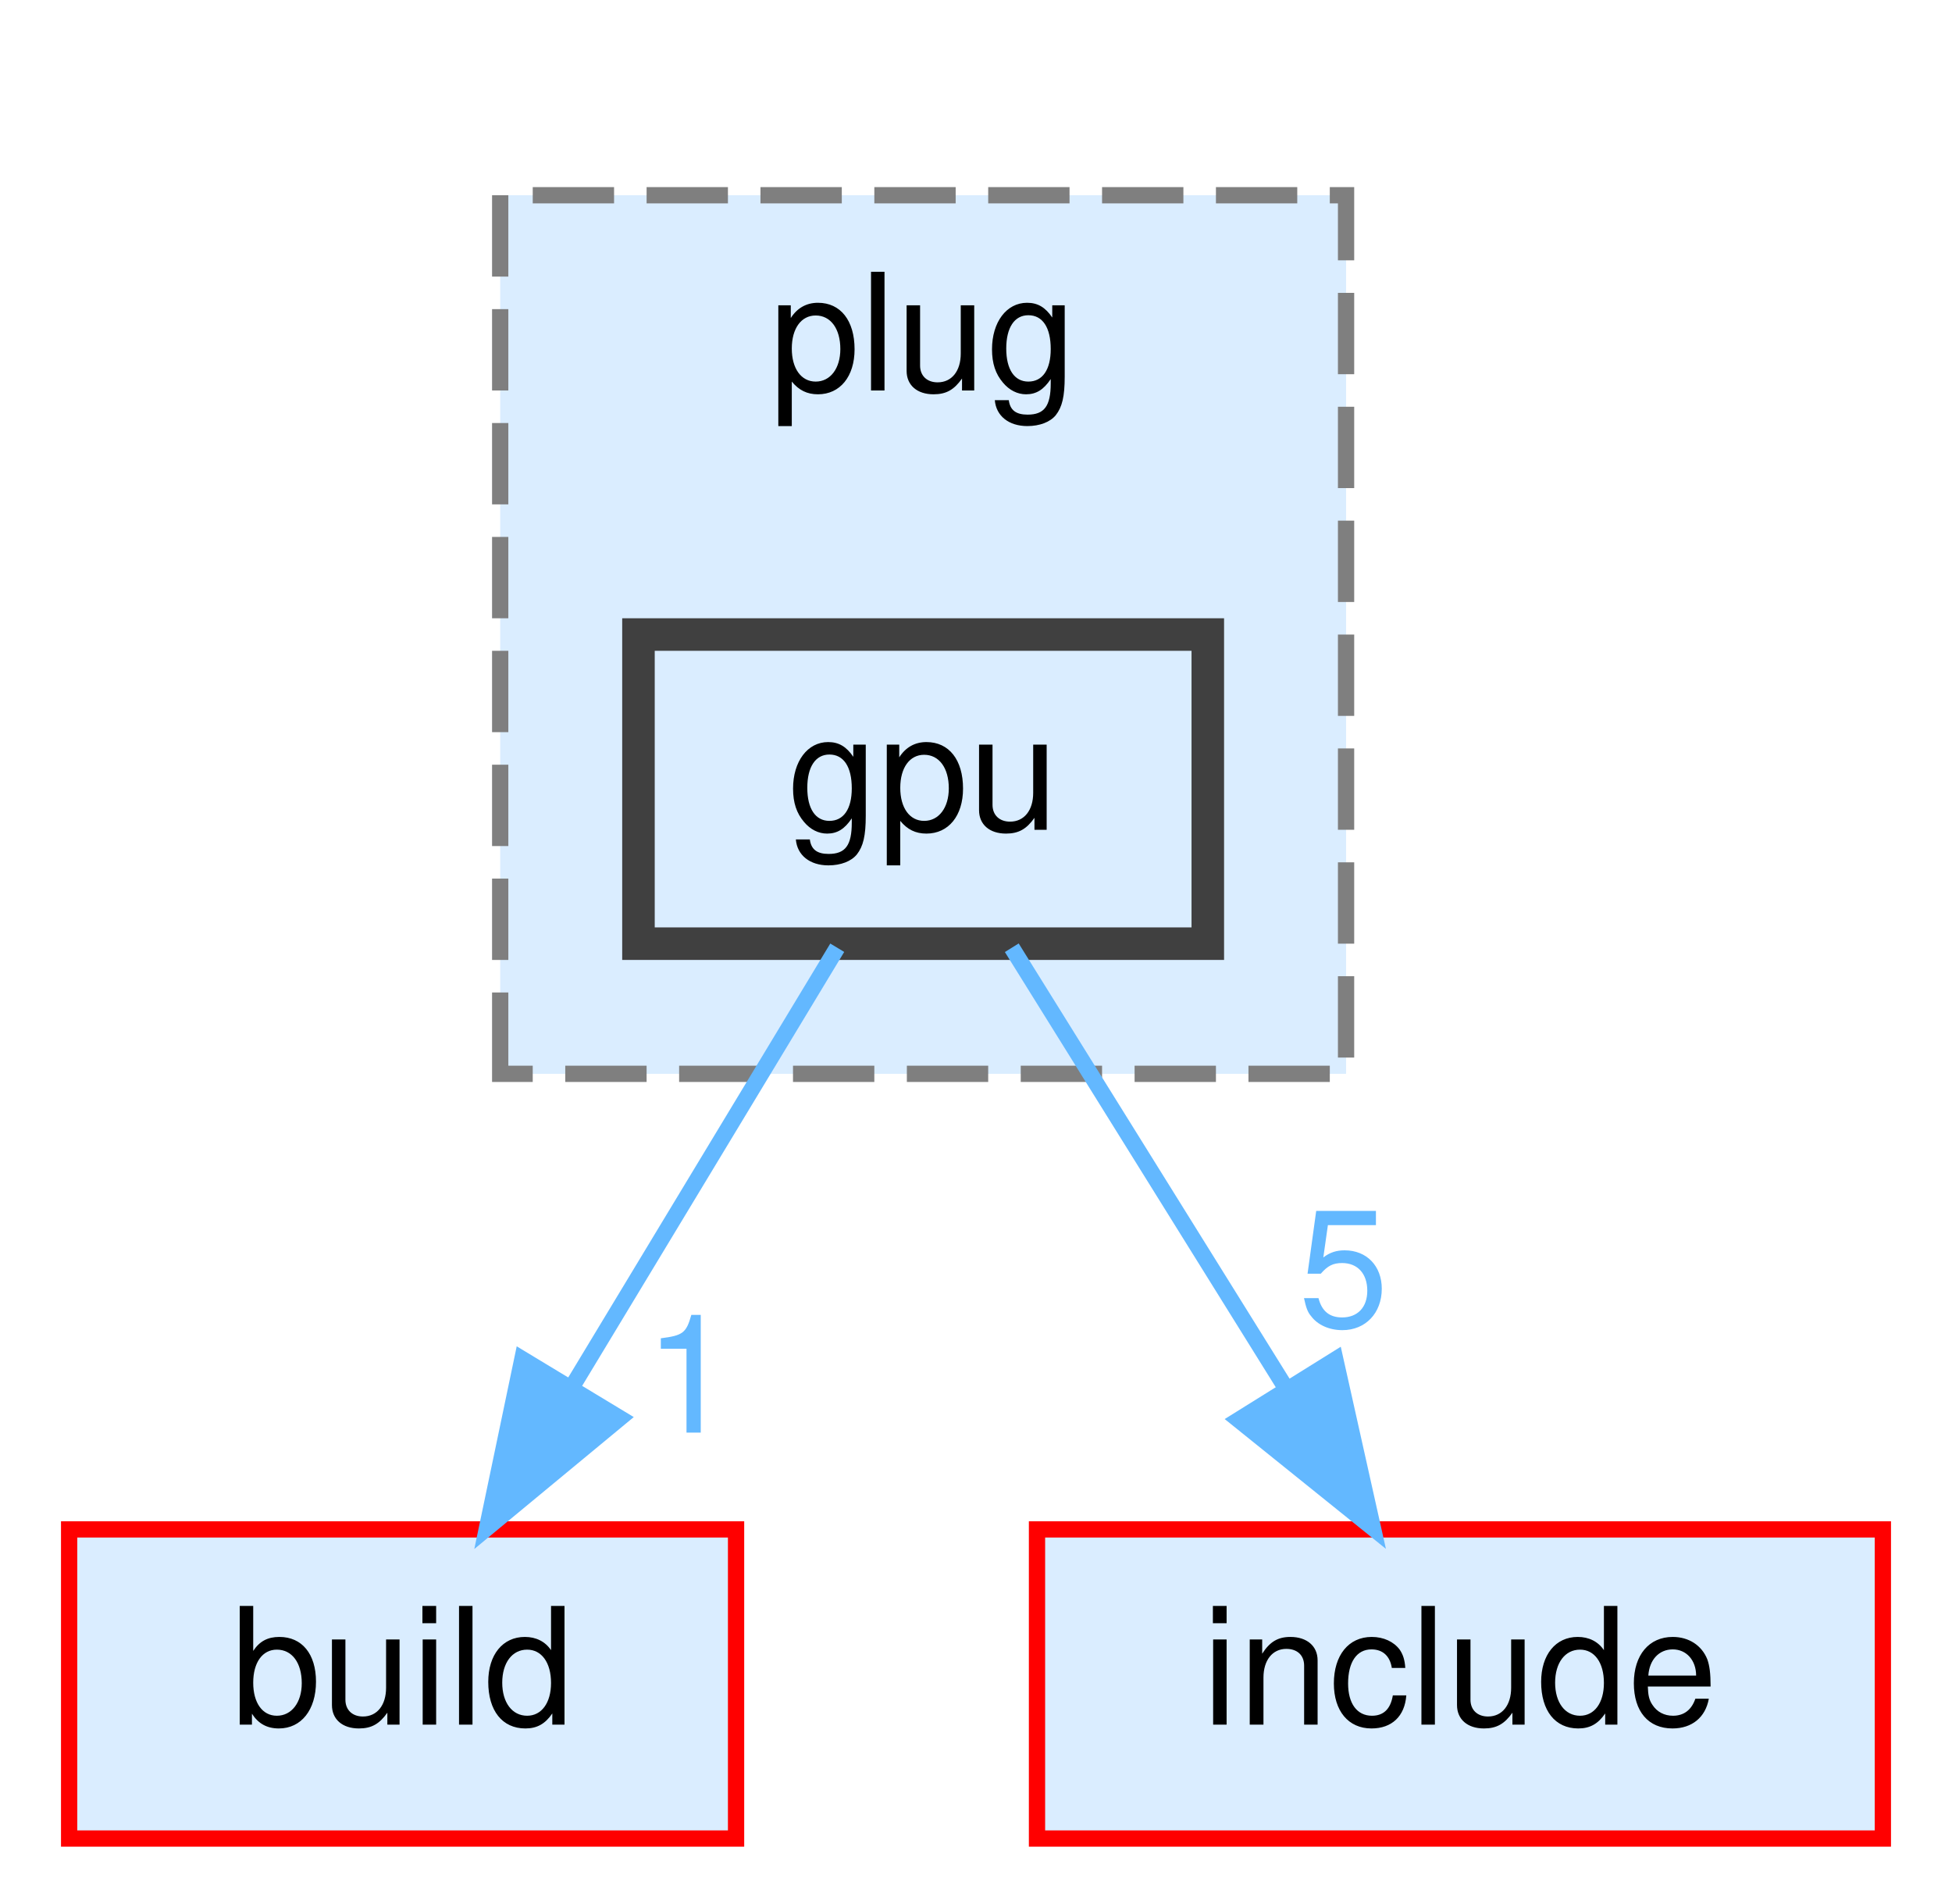
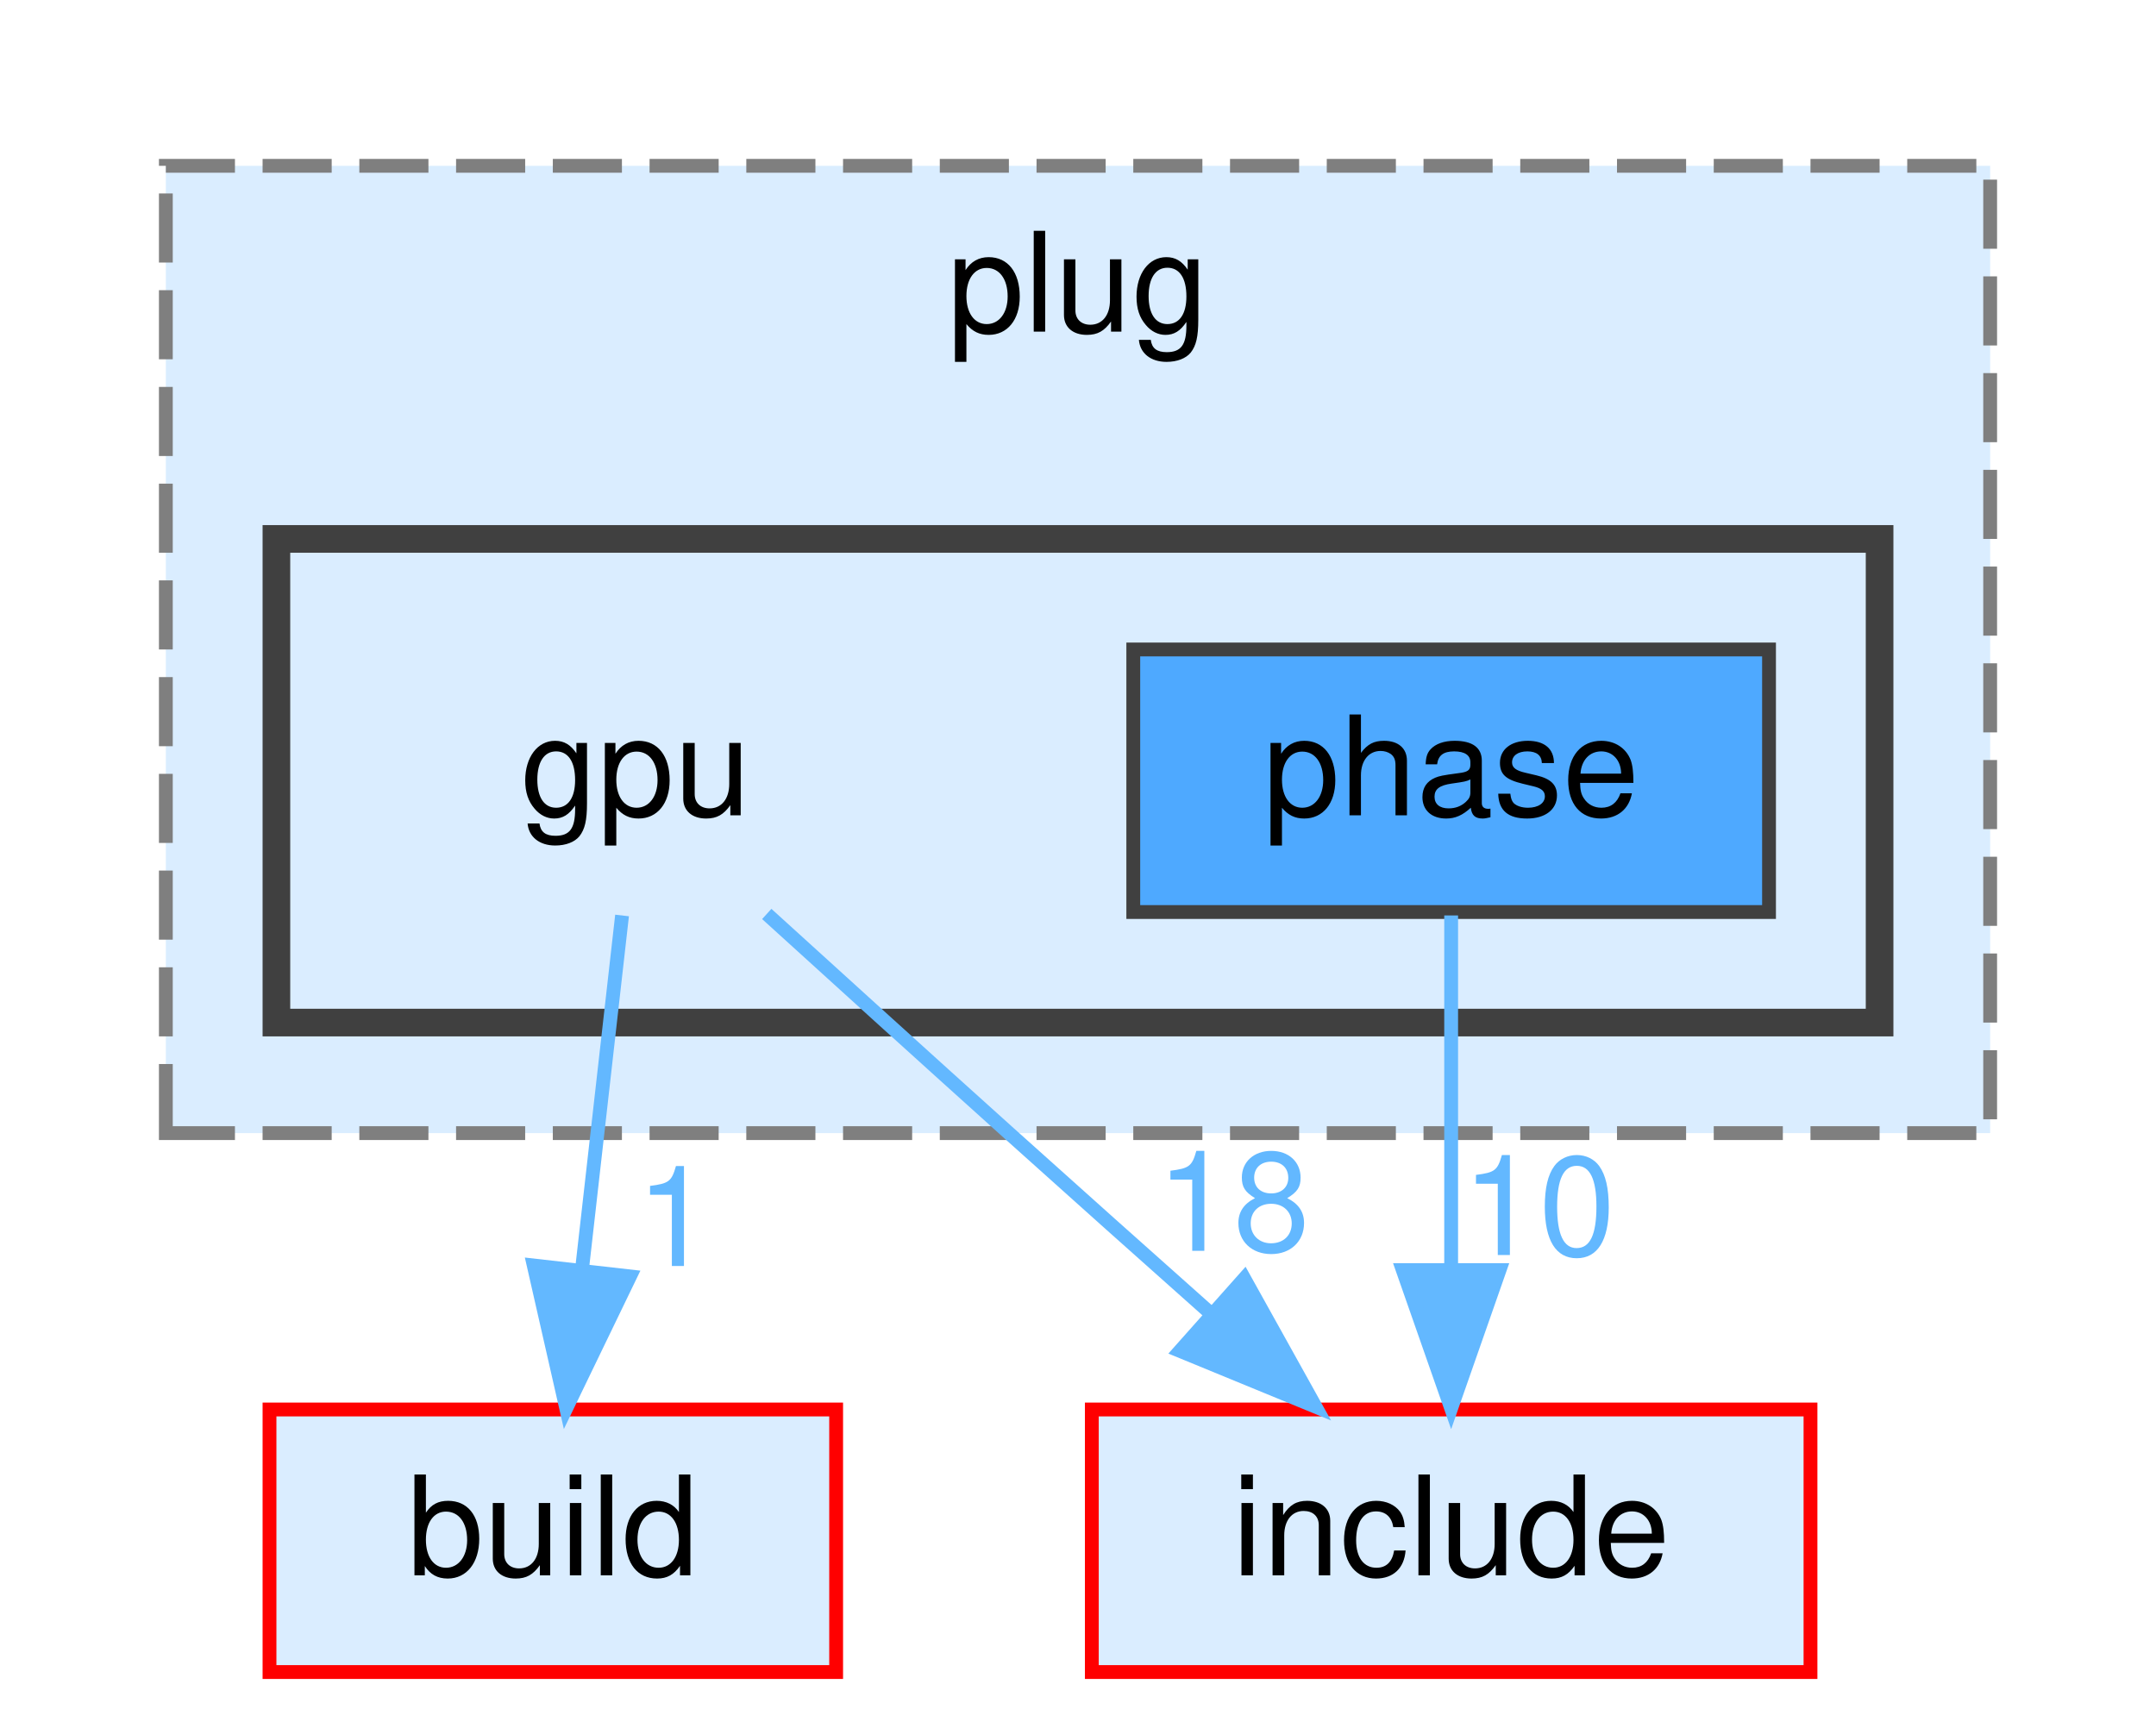
- <svg xmlns="http://www.w3.org/2000/svg" xmlns:xlink="http://www.w3.org/1999/xlink" width="120pt" height="117pt" viewBox="0.00 0.00 119.50 117.00">
-   <g id="graph0" class="graph" transform="scale(1 1) rotate(0) translate(4 113)">
+ <svg xmlns="http://www.w3.org/2000/svg" xmlns:xlink="http://www.w3.org/1999/xlink" width="156pt" height="125pt" viewBox="0.00 0.00 156.00 125.00">
+   <g id="graph0" class="graph" transform="scale(1 1) rotate(0) translate(4 121)">
    <g id="clust1" class="cluster">
      <g id="a_clust1">
        <a xlink:href="dir_07110a8747d2517ee97007224f1d2994.html" target="_top" xlink:title="plug">
-           <polygon fill="#daedff" stroke="#7f7f7f" stroke-dasharray="5,2" points="26.5,-47 26.5,-101 78.5,-101 78.5,-47 26.5,-47" />
-           <text text-anchor="middle" x="52.5" y="-89" font-family="Helvetica,sans-Serif" font-size="10.00">plug</text>
+           <polygon fill="#daedff" stroke="#7f7f7f" stroke-dasharray="5,2" points="8,-39 8,-109 140,-109 140,-39 8,-39" />
+           <text text-anchor="middle" x="74" y="-97" font-family="Helvetica,sans-Serif" font-size="10.00">plug</text>
+         </a>
+       </g>
+     </g>
+     <g id="clust2" class="cluster">
+       <g id="a_clust2">
+         <a xlink:href="dir_2aff747bd961ffeb05f3766c17b5a0e1.html" target="_top">
+           <polygon fill="#daedff" stroke="#404040" stroke-width="2" points="16,-47 16,-82 132,-82 132,-47 16,-47" />
        </a>
      </g>
    </g>
    <g id="node1" class="node">
-       <g id="a_node1">
-         <a xlink:href="dir_2aff747bd961ffeb05f3766c17b5a0e1.html" target="_top" xlink:title="gpu">
-           <polygon fill="#daedff" stroke="#404040" stroke-width="2" points="70,-74 35,-74 35,-55 70,-55 70,-74" />
-           <text text-anchor="middle" x="52.5" y="-62" font-family="Helvetica,sans-Serif" font-size="10.00">gpu</text>
-         </a>
-       </g>
+       <text text-anchor="middle" x="42" y="-62" font-family="Helvetica,sans-Serif" font-size="10.00">gpu</text>
    </g>
-     <g id="node2" class="node">
-       <g id="a_node2">
+     <g id="node3" class="node">
+       <g id="a_node3">
        <a xlink:href="dir_4fef79e7177ba769987a8da36c892c5f.html" target="_top" xlink:title="build">
-           <polygon fill="#daedff" stroke="red" points="41,-19 0,-19 0,0 41,0 41,-19" />
-           <text text-anchor="middle" x="20.5" y="-7" font-family="Helvetica,sans-Serif" font-size="10.00">build</text>
+           <polygon fill="#daedff" stroke="red" points="56.5,-19 15.5,-19 15.5,0 56.5,0 56.5,-19" />
+           <text text-anchor="middle" x="36" y="-7" font-family="Helvetica,sans-Serif" font-size="10.00">build</text>
        </a>
      </g>
    </g>
    <g id="edge1" class="edge">
      <g id="a_edge1">
        <a xlink:href="dir_000034_000012.html" target="_top">
-           <path fill="none" stroke="#63b8ff" d="M47.22,-54.75C42.79,-47.42 36.34,-36.73 30.88,-27.7" />
-           <polygon fill="#63b8ff" stroke="#63b8ff" points="33.85,-25.84 25.69,-19.09 27.86,-29.46 33.85,-25.84" />
+           <path fill="none" stroke="#63b8ff" d="M41.01,-54.75C40.22,-47.8 39.1,-37.85 38.11,-29.13" />
+           <polygon fill="#63b8ff" stroke="#63b8ff" points="41.58,-28.63 36.97,-19.09 34.62,-29.42 41.58,-28.63" />
        </a>
      </g>
      <g id="a_edge1-headlabel">
        <a xlink:href="dir_000034_000012.html" target="_top" xlink:title="1">
-           <text text-anchor="middle" x="38.14" y="-24.95" font-family="Helvetica,sans-Serif" font-size="10.00" fill="#63b8ff">1</text>
+           <text text-anchor="middle" x="44.8" y="-29.38" font-family="Helvetica,sans-Serif" font-size="10.00" fill="#63b8ff">1</text>
        </a>
      </g>
    </g>
-     <g id="node3" class="node">
-       <g id="a_node3">
+     <g id="node4" class="node">
+       <g id="a_node4">
        <a xlink:href="dir_d44c64559bbebec7f509842c48db8b23.html" target="_top" xlink:title="include">
-           <polygon fill="#daedff" stroke="red" points="111.5,-19 59.5,-19 59.5,0 111.5,0 111.5,-19" />
-           <text text-anchor="middle" x="85.5" y="-7" font-family="Helvetica,sans-Serif" font-size="10.00">include</text>
+           <polygon fill="#daedff" stroke="red" points="127,-19 75,-19 75,0 127,0 127,-19" />
+           <text text-anchor="middle" x="101" y="-7" font-family="Helvetica,sans-Serif" font-size="10.00">include</text>
        </a>
      </g>
    </g>
    <g id="edge2" class="edge">
      <g id="a_edge2">
        <a xlink:href="dir_000034_000036.html" target="_top">
-           <path fill="none" stroke="#63b8ff" d="M57.95,-54.75C62.51,-47.42 69.17,-36.73 74.79,-27.7" />
-           <polygon fill="#63b8ff" stroke="#63b8ff" points="77.84,-29.43 80.15,-19.09 71.9,-25.73 77.84,-29.43" />
+           <path fill="none" stroke="#63b8ff" d="M51.48,-54.86C56.65,-50.16 63.16,-44.25 69,-39 73.75,-34.73 78.91,-30.12 83.68,-25.88" />
+           <polygon fill="#63b8ff" stroke="#63b8ff" points="86.03,-28.47 91.18,-19.21 81.38,-23.24 86.03,-28.47" />
        </a>
      </g>
      <g id="a_edge2-headlabel">
-         <a xlink:href="dir_000034_000036.html" target="_top" xlink:title="5">
-           <text text-anchor="middle" x="78.35" y="-31.48" font-family="Helvetica,sans-Serif" font-size="10.00" fill="#63b8ff">5</text>
+         <a xlink:href="dir_000034_000036.html" target="_top" xlink:title="18">
+           <text text-anchor="middle" x="85.23" y="-30.48" font-family="Helvetica,sans-Serif" font-size="10.00" fill="#63b8ff">18</text>
+         </a>
+       </g>
+     </g>
+     <g id="node2" class="node">
+       <g id="a_node2">
+         <a xlink:href="dir_c68d6fc2a4d6c31d9d9635a728e99e17.html" target="_top" xlink:title="phase">
+           <polygon fill="#4ea9ff" stroke="#404040" points="124,-74 78,-74 78,-55 124,-55 124,-74" />
+           <text text-anchor="middle" x="101" y="-62" font-family="Helvetica,sans-Serif" font-size="10.00">phase</text>
+         </a>
+       </g>
+     </g>
+     <g id="edge3" class="edge">
+       <g id="a_edge3">
+         <a xlink:href="dir_000084_000036.html" target="_top">
+           <path fill="none" stroke="#63b8ff" d="M101,-54.75C101,-47.8 101,-37.85 101,-29.13" />
+           <polygon fill="#63b8ff" stroke="#63b8ff" points="104.5,-29.09 101,-19.09 97.5,-29.09 104.5,-29.09" />
+         </a>
+       </g>
+       <g id="a_edge3-headlabel">
+         <a xlink:href="dir_000084_000036.html" target="_top" xlink:title="10">
+           <text text-anchor="middle" x="107.34" y="-30.18" font-family="Helvetica,sans-Serif" font-size="10.00" fill="#63b8ff">10</text>
        </a>
      </g>
    </g>
  </g>
</svg>
